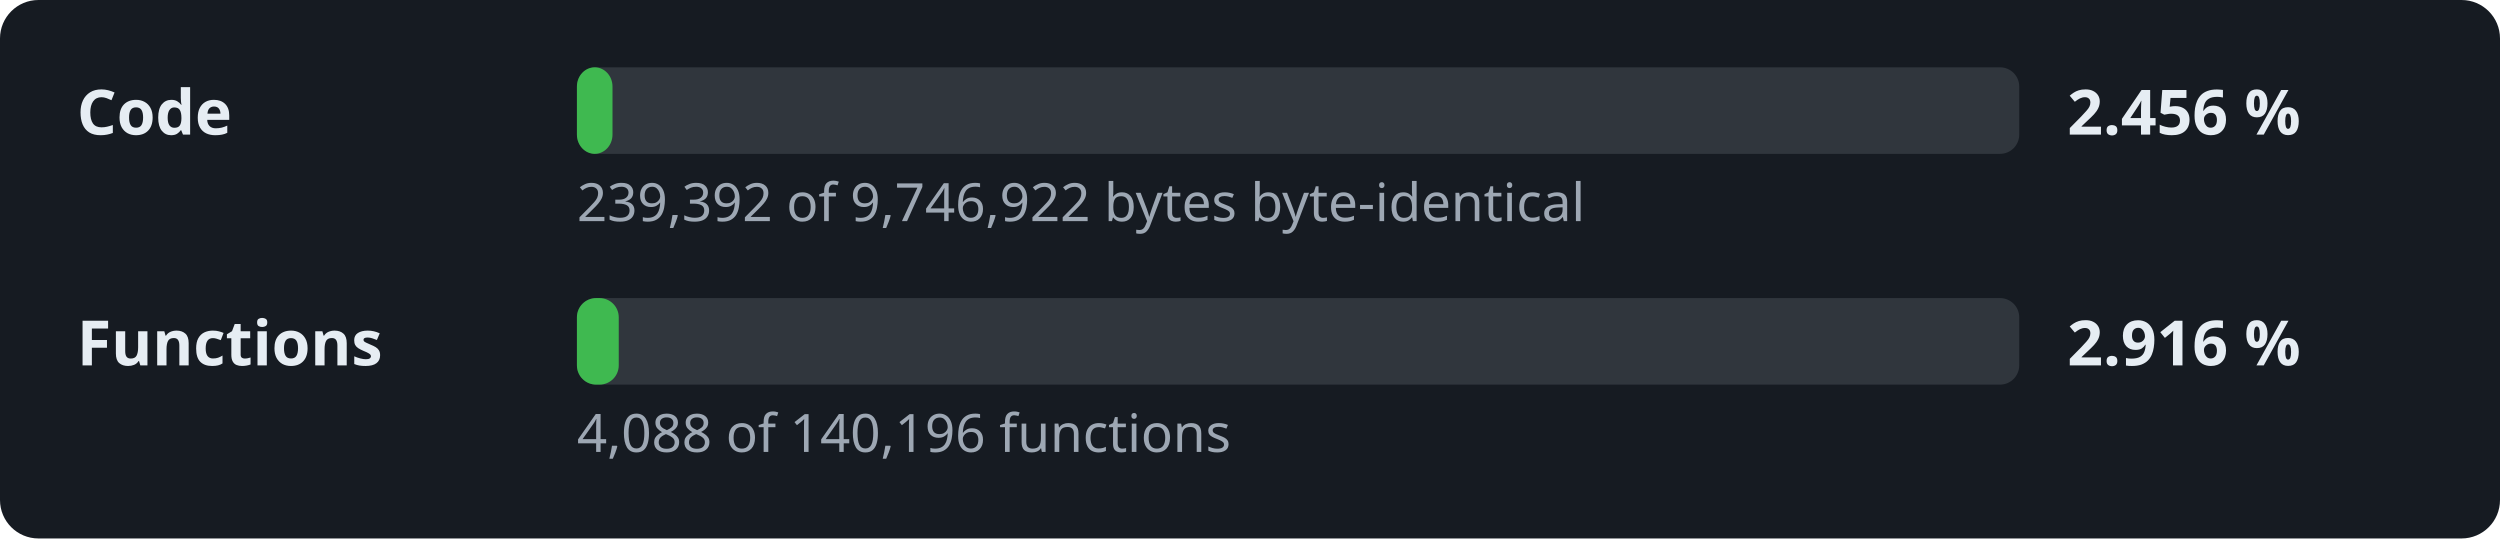
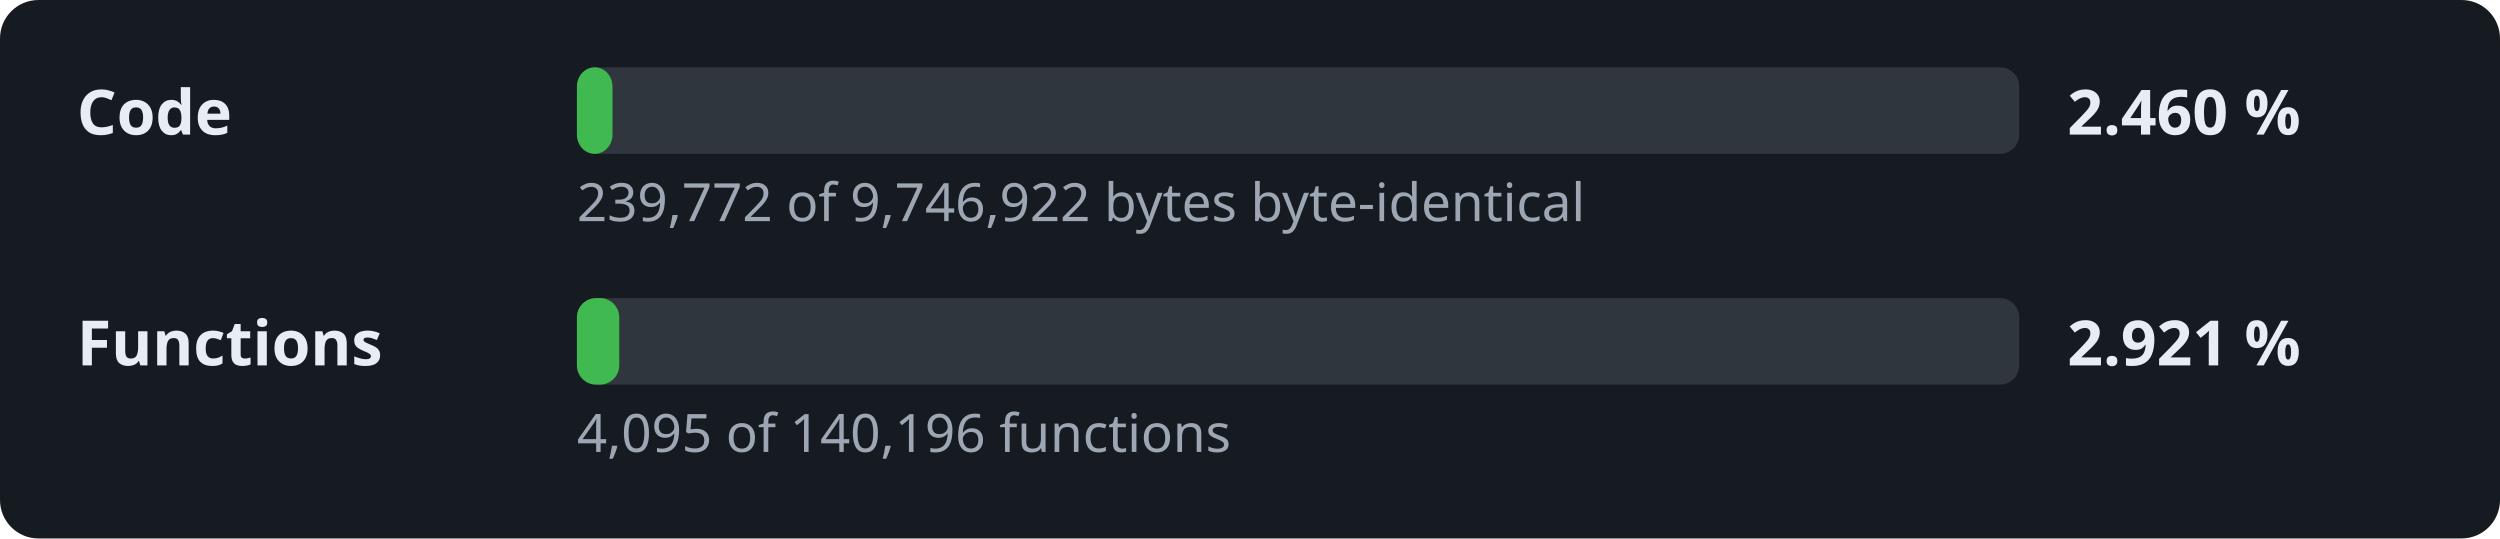
- <svg xmlns="http://www.w3.org/2000/svg" width="520" height="112" viewBox="0 0 520 112" role="img" aria-label="Decompilation progress: 2.456 % of the code">
+ <svg xmlns="http://www.w3.org/2000/svg" width="520" height="112" viewBox="0 0 520 112" role="img" aria-label="Decompilation progress: 2.460 % of the code">
  <style>.l,.v{font:600 13px sans-serif;fill:#e6edf3}.d{font:11px sans-serif;fill:#9da7b3}.t{fill:#30363d}.f{fill:#3fb950}</style>
  <rect width="520" height="112" rx="8" fill="#161b22" />
  <text x="16" y="28" class="l">Code</text>
  <rect x="120" y="14" width="300" height="18" rx="4" class="t" />
  <rect x="120" y="14" width="7.4" height="18" rx="4" class="f" />
-   <text x="430" y="28" class="v">2.456 %</text>
-   <text x="120" y="46" class="d">239,392 of 9,746,922 bytes byte-identical</text>
+   <text x="430" y="28" class="v">2.460 %</text>
+   <text x="120" y="46" class="d">239,772 of 9,746,922 bytes byte-identical</text>
  <text x="16" y="76" class="l">Functions</text>
  <rect x="120" y="62" width="300" height="18" rx="4" class="t" />
-   <rect x="120" y="62" width="8.7" height="18" rx="4" class="f" />
-   <text x="430" y="76" class="v">2.916 %</text>
-   <text x="120" y="94" class="d">4,088 of 140,196 functions</text>
+   <rect x="120" y="62" width="8.8" height="18" rx="4" class="f" />
+   <text x="430" y="76" class="v">2.921 %</text>
+   <text x="120" y="94" class="d">4,095 of 140,196 functions</text>
</svg>
